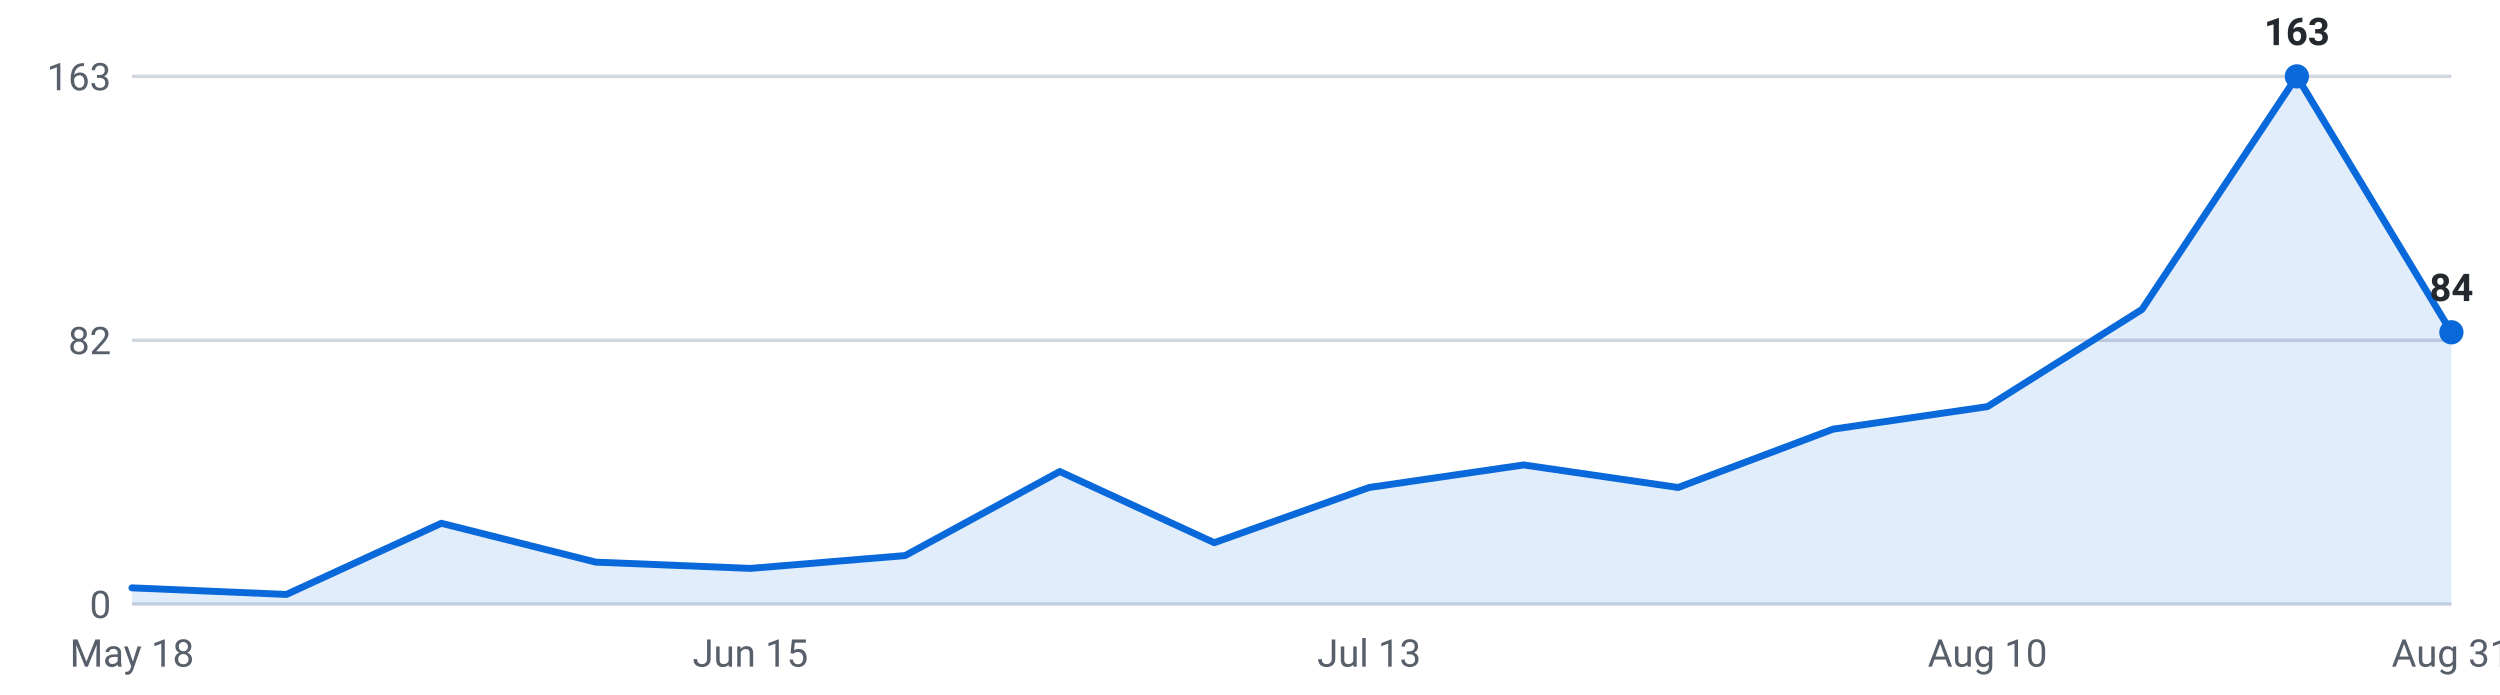
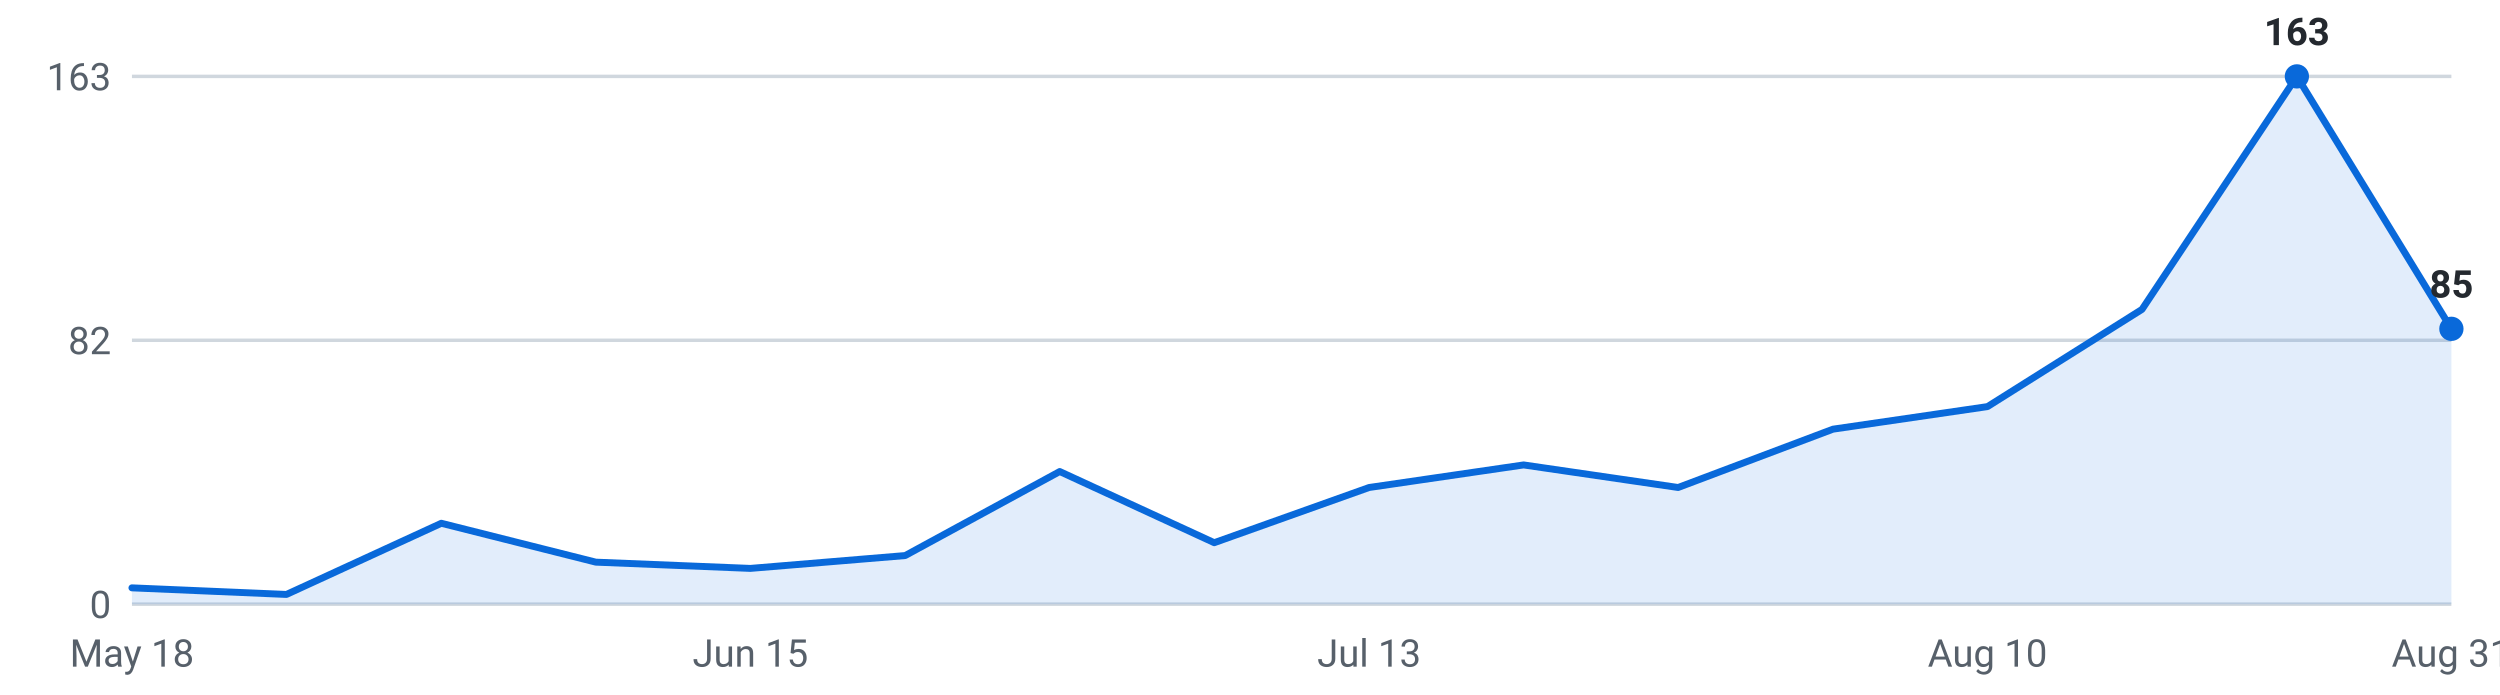
<svg xmlns="http://www.w3.org/2000/svg" viewBox="0 0 720 200" width="720" height="200" role="img" aria-label="Internships posted per week, last 16 weeks">
  <g font-family="-apple-system,Segoe UI,Roboto,sans-serif" font-size="11">
    <line x1="38" y1="174.0" x2="706" y2="174.0" stroke="#d0d7de" stroke-width="1" />
    <text x="32" y="178.0" text-anchor="end" fill="#57606a">0</text>
    <line x1="38" y1="98.0" x2="706" y2="98.0" stroke="#d0d7de" stroke-width="1" />
    <text x="32" y="102.0" text-anchor="end" fill="#57606a">82</text>
    <line x1="38" y1="22.0" x2="706" y2="22.0" stroke="#d0d7de" stroke-width="1" />
    <text x="32" y="26.0" text-anchor="end" fill="#57606a">163</text>
-     <path d="M38.0,174 L38.0,169.3 L82.5,171.2 L127.1,150.7 L171.6,161.9 L216.1,163.7 L260.7,160.0 L305.2,135.8 L349.7,156.3 L394.3,140.4 L438.8,133.9 L483.3,140.4 L527.9,123.6 L572.4,117.1 L616.9,89.1 L661.5,22.0 L706.0,95.7 L706.0,174 Z" fill="#0969da" fill-opacity="0.12" />
-     <polyline points="38.0,169.3 82.5,171.2 127.1,150.7 171.6,161.9 216.1,163.7 260.7,160.0 305.2,135.8 349.7,156.3 394.3,140.4 438.8,133.9 483.3,140.4 527.9,123.6 572.4,117.1 616.9,89.1 661.5,22.0 706.0,95.7" fill="none" stroke="#0969da" stroke-width="2" stroke-linejoin="round" stroke-linecap="round" />
+     <path d="M38.0,174 L38.0,169.3 L82.5,171.2 L127.1,150.7 L171.6,161.9 L216.1,163.7 L260.7,160.0 L305.2,135.8 L349.7,156.3 L394.3,140.4 L438.8,133.9 L483.3,140.4 L527.9,123.6 L572.4,117.1 L616.9,89.1 L661.5,22.0 L706.0,94.7 L706.0,174 Z" fill="#0969da" fill-opacity="0.12" />
+     <polyline points="38.0,169.3 82.5,171.2 127.1,150.7 171.6,161.9 216.1,163.7 260.7,160.0 305.2,135.8 349.7,156.3 394.3,140.4 438.8,133.9 483.3,140.4 527.9,123.6 572.4,117.1 616.9,89.1 661.5,22.0 706.0,94.7" fill="none" stroke="#0969da" stroke-width="2" stroke-linejoin="round" stroke-linecap="round" />
    <circle cx="661.5" cy="22.0" r="3.5" fill="#0969da" />
    <text x="661.5" y="13.0" text-anchor="middle" fill="#24292f" font-weight="600">163</text>
-     <circle cx="706.0" cy="95.7" r="3.5" fill="#0969da" />
-     <text x="706.0" y="86.7" text-anchor="middle" fill="#24292f" font-weight="600">84</text>
+     <circle cx="706.0" cy="94.7" r="3.5" fill="#0969da" />
+     <text x="706.0" y="85.7" text-anchor="middle" fill="#24292f" font-weight="600">85</text>
    <text x="38.0" y="192" text-anchor="middle" fill="#57606a">May 18</text>
    <text x="216.1" y="192" text-anchor="middle" fill="#57606a">Jun 15</text>
    <text x="394.3" y="192" text-anchor="middle" fill="#57606a">Jul 13</text>
    <text x="572.4" y="192" text-anchor="middle" fill="#57606a">Aug 10</text>
    <text x="706.0" y="192" text-anchor="middle" fill="#57606a">Aug 31</text>
  </g>
</svg>
